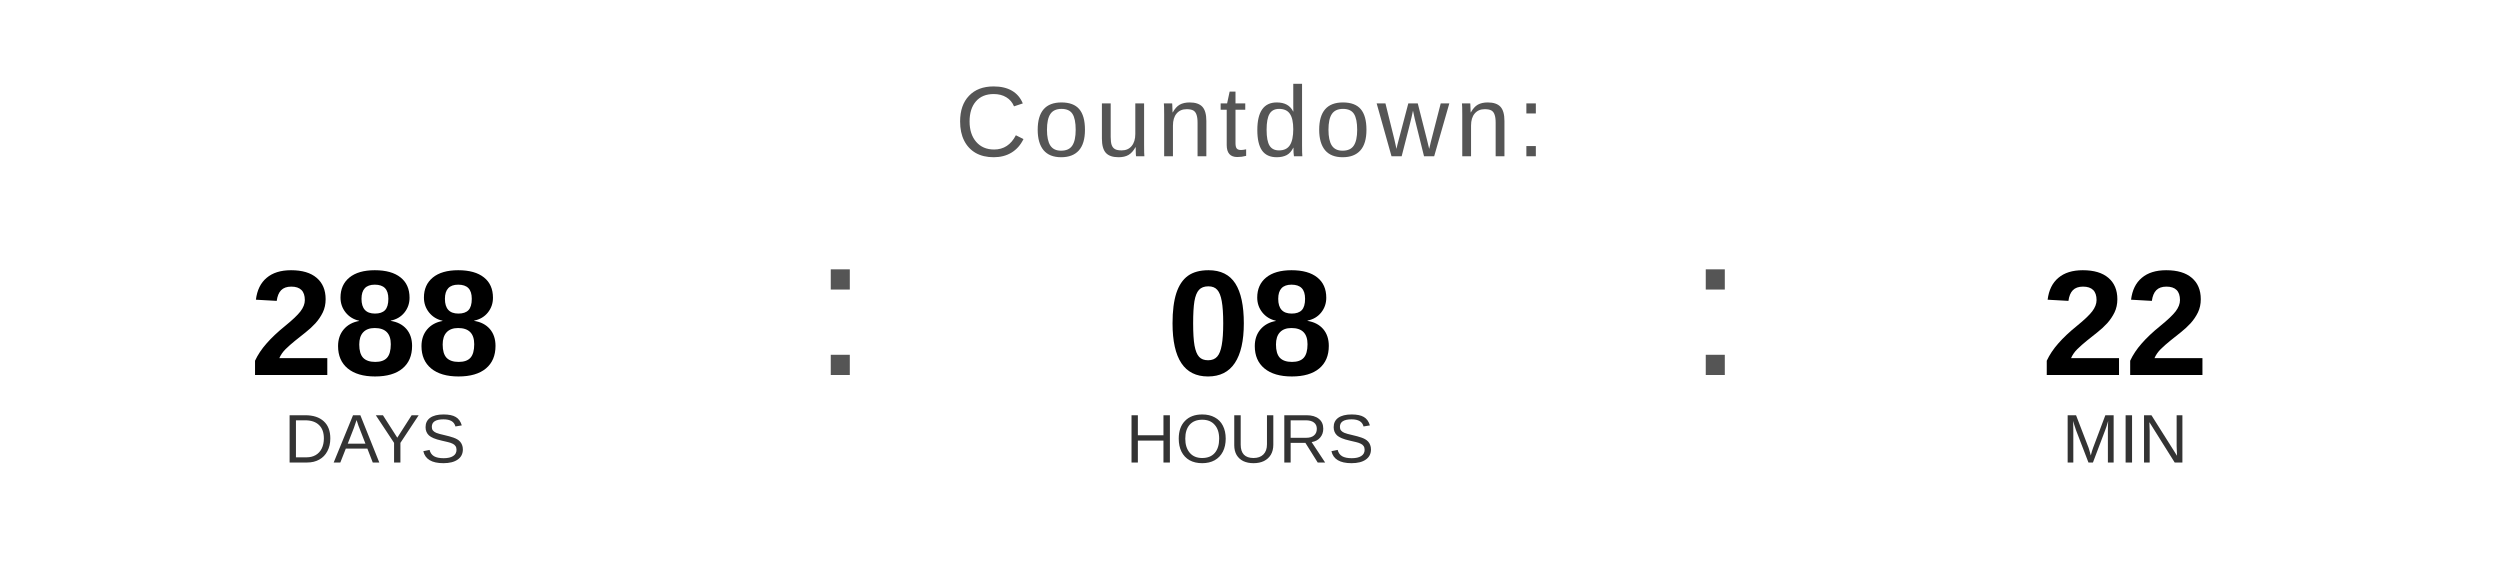
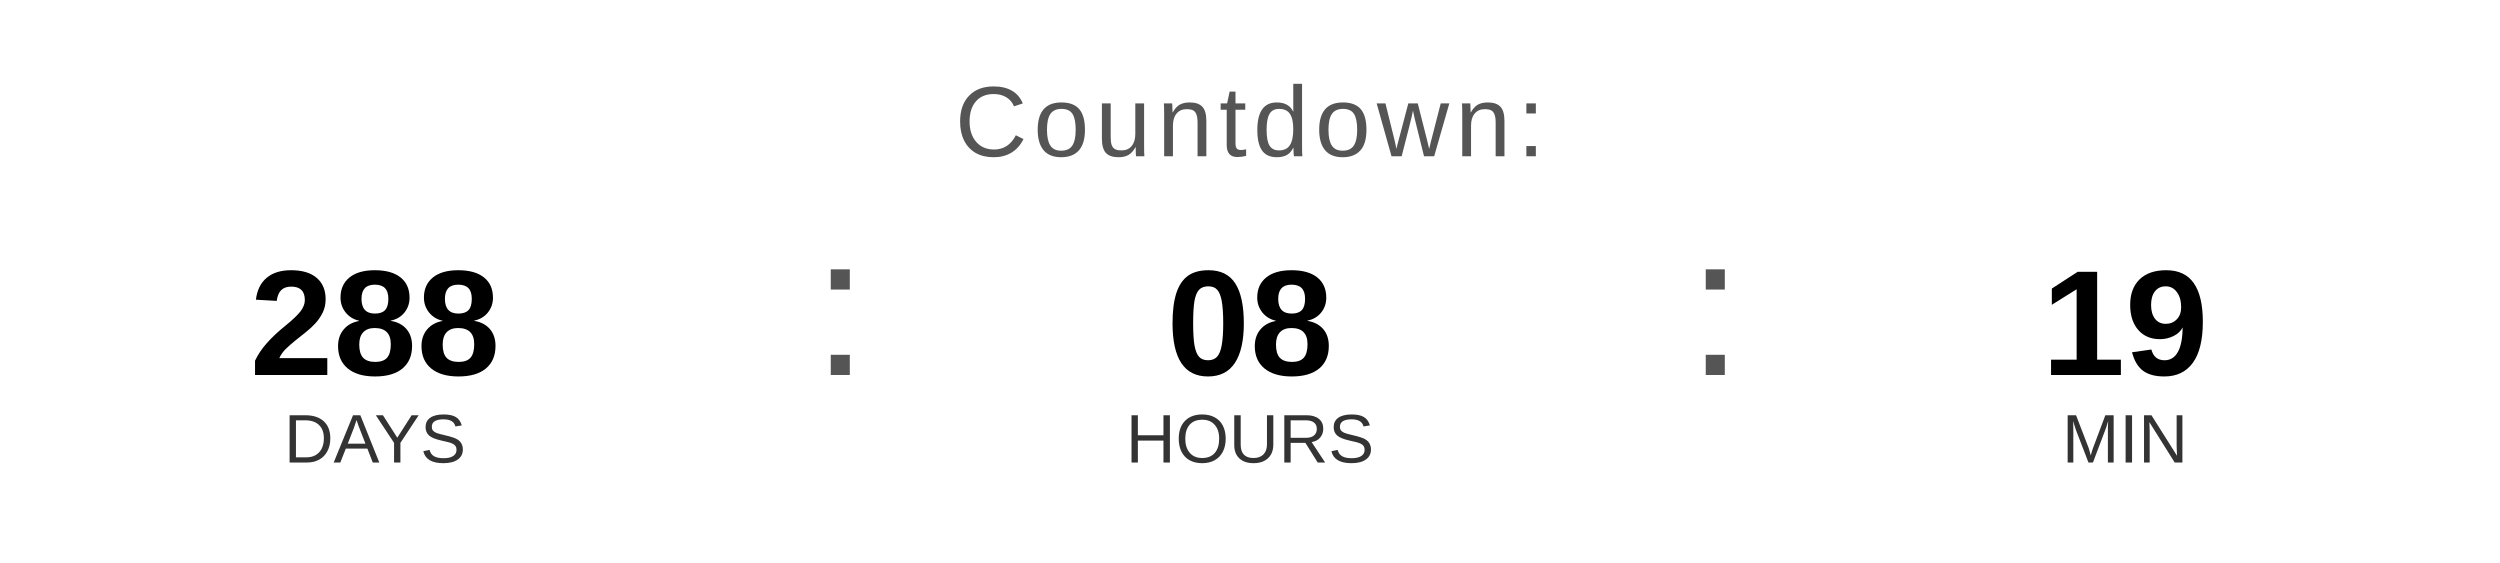
<svg xmlns="http://www.w3.org/2000/svg" width="400" height="90" viewBox="0 0 400 90">
  <text x="200" y="25" font-family="Arial, Helvetica, sans-serif" font-size="16" fill="#555555" text-anchor="middle" letter-spacing="1">
    Countdown:
  </text>
  <text x="60" y="60" font-family="Arial, Helvetica, sans-serif" font-size="24" font-weight="bold" fill="#000000" text-anchor="middle">288</text>
  <text x="60" y="74" font-family="Arial, Helvetica, sans-serif" font-size="11" fill="#333333" text-anchor="middle">DAYS</text>
  <text x="130" y="60" font-family="Arial, sans-serif" font-size="32" fill="#555555">:</text>
  <text x="200" y="60" font-family="Arial, Helvetica, sans-serif" font-size="24" font-weight="bold" fill="#000000" text-anchor="middle">08</text>
  <text x="200" y="74" font-family="Arial, Helvetica, sans-serif" font-size="11" fill="#333333" text-anchor="middle">HOURS</text>
  <text x="270" y="60" font-family="Arial, sans-serif" font-size="32" fill="#555555">:</text>
-   <text x="340" y="60" font-family="Arial, Helvetica, sans-serif" font-size="24" font-weight="bold" fill="#000000" text-anchor="middle">22</text>
+   <text x="340" y="60" font-family="Arial, Helvetica, sans-serif" font-size="24" font-weight="bold" fill="#000000" text-anchor="middle">19</text>
  <text x="340" y="74" font-family="Arial, Helvetica, sans-serif" font-size="11" fill="#333333" text-anchor="middle">MIN</text>
</svg>
